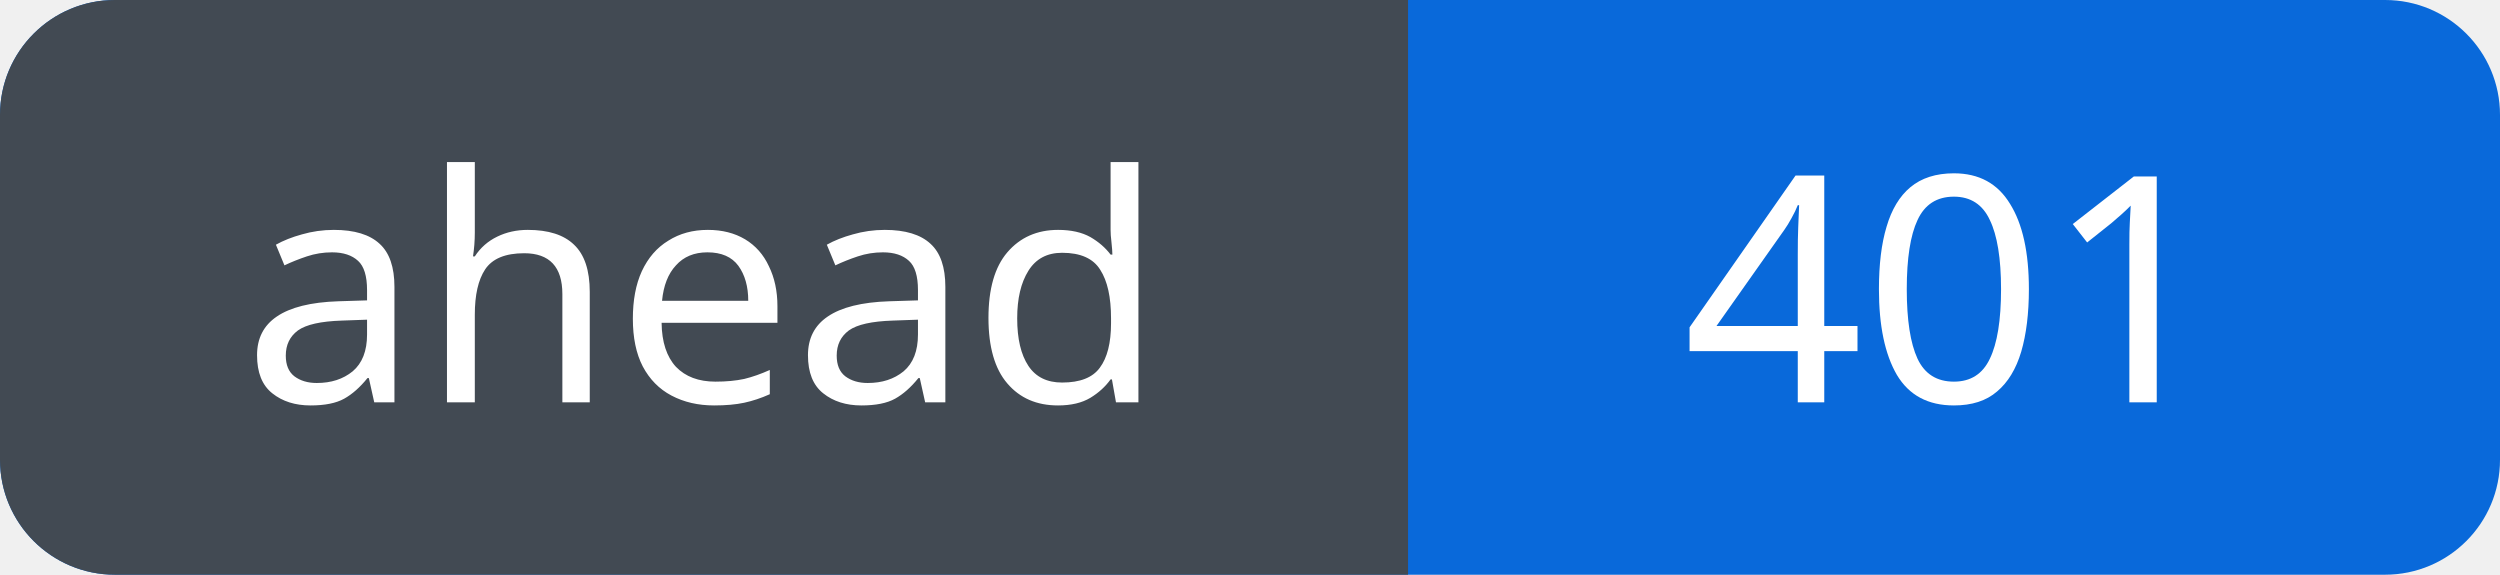
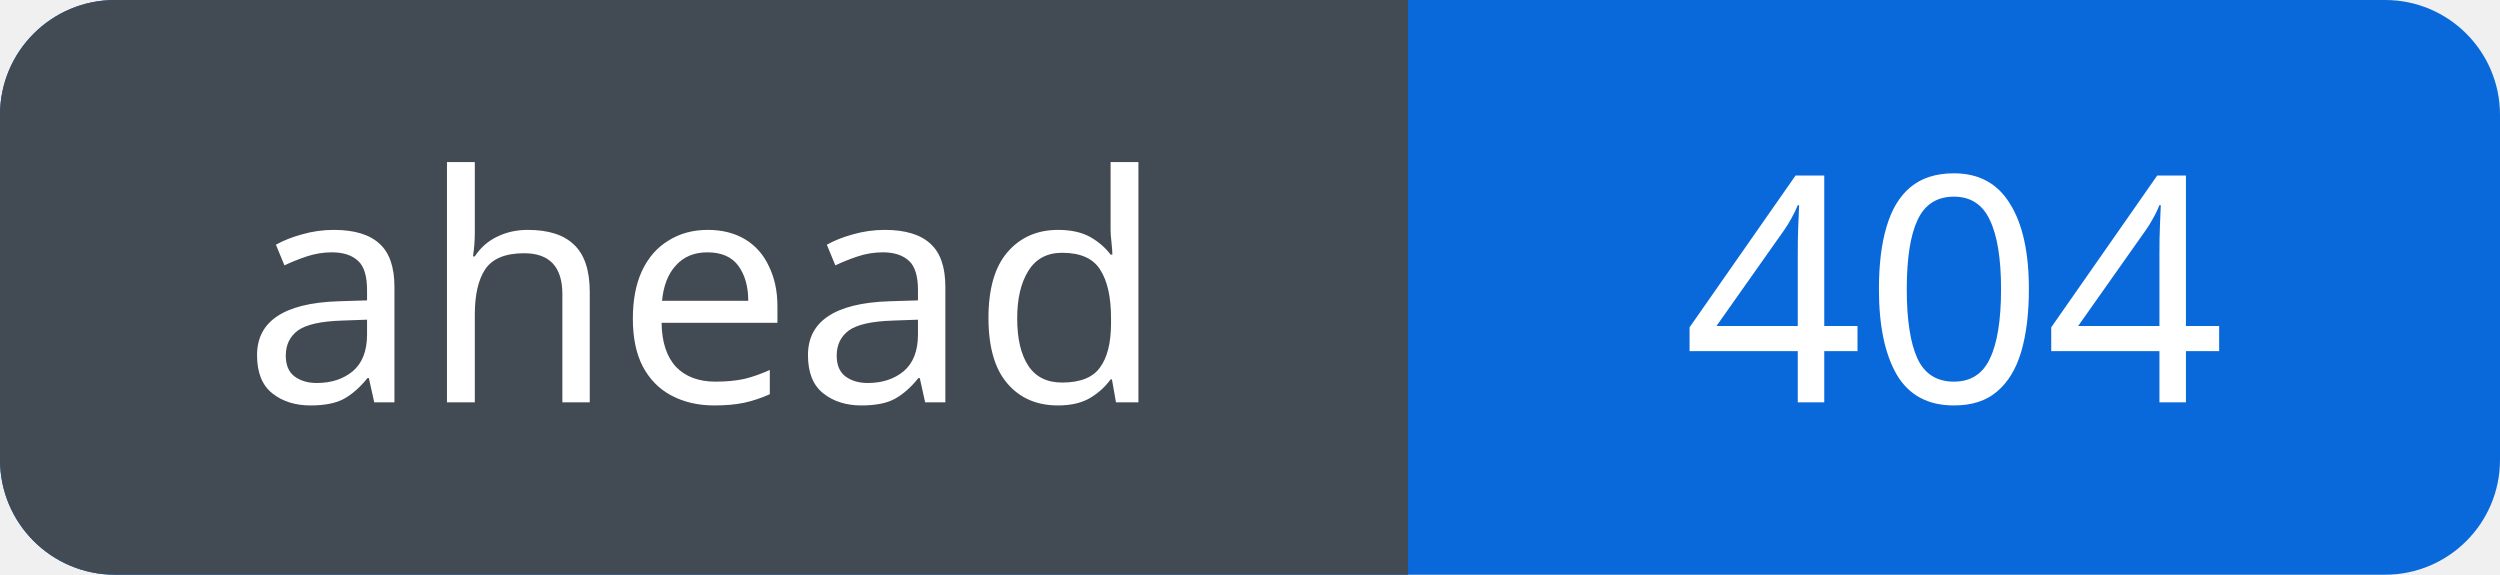
<svg xmlns="http://www.w3.org/2000/svg" width="87" height="20" viewBox="0 0 87 20" role="img" aria-labelledby="title">
  <defs>
    <clipPath id="badge">
      <rect width="87" height="20" rx="4" />
    </clipPath>
  </defs>
  <g clip-path="url(#badge)">
    <rect width="87" height="20" fill="#0969da" />
    <rect width="49" height="20" fill="#424a53" />
  </g>
  <g fill="#fff" font-family="Verdana, sans-serif" font-size="11" text-anchor="middle">
    <text x="24.5" y="14">ahead</text>
-     <text x="68.0" y="14">401</text>
+     <text x="68.0" y="14">404</text>
  </g>
</svg>
